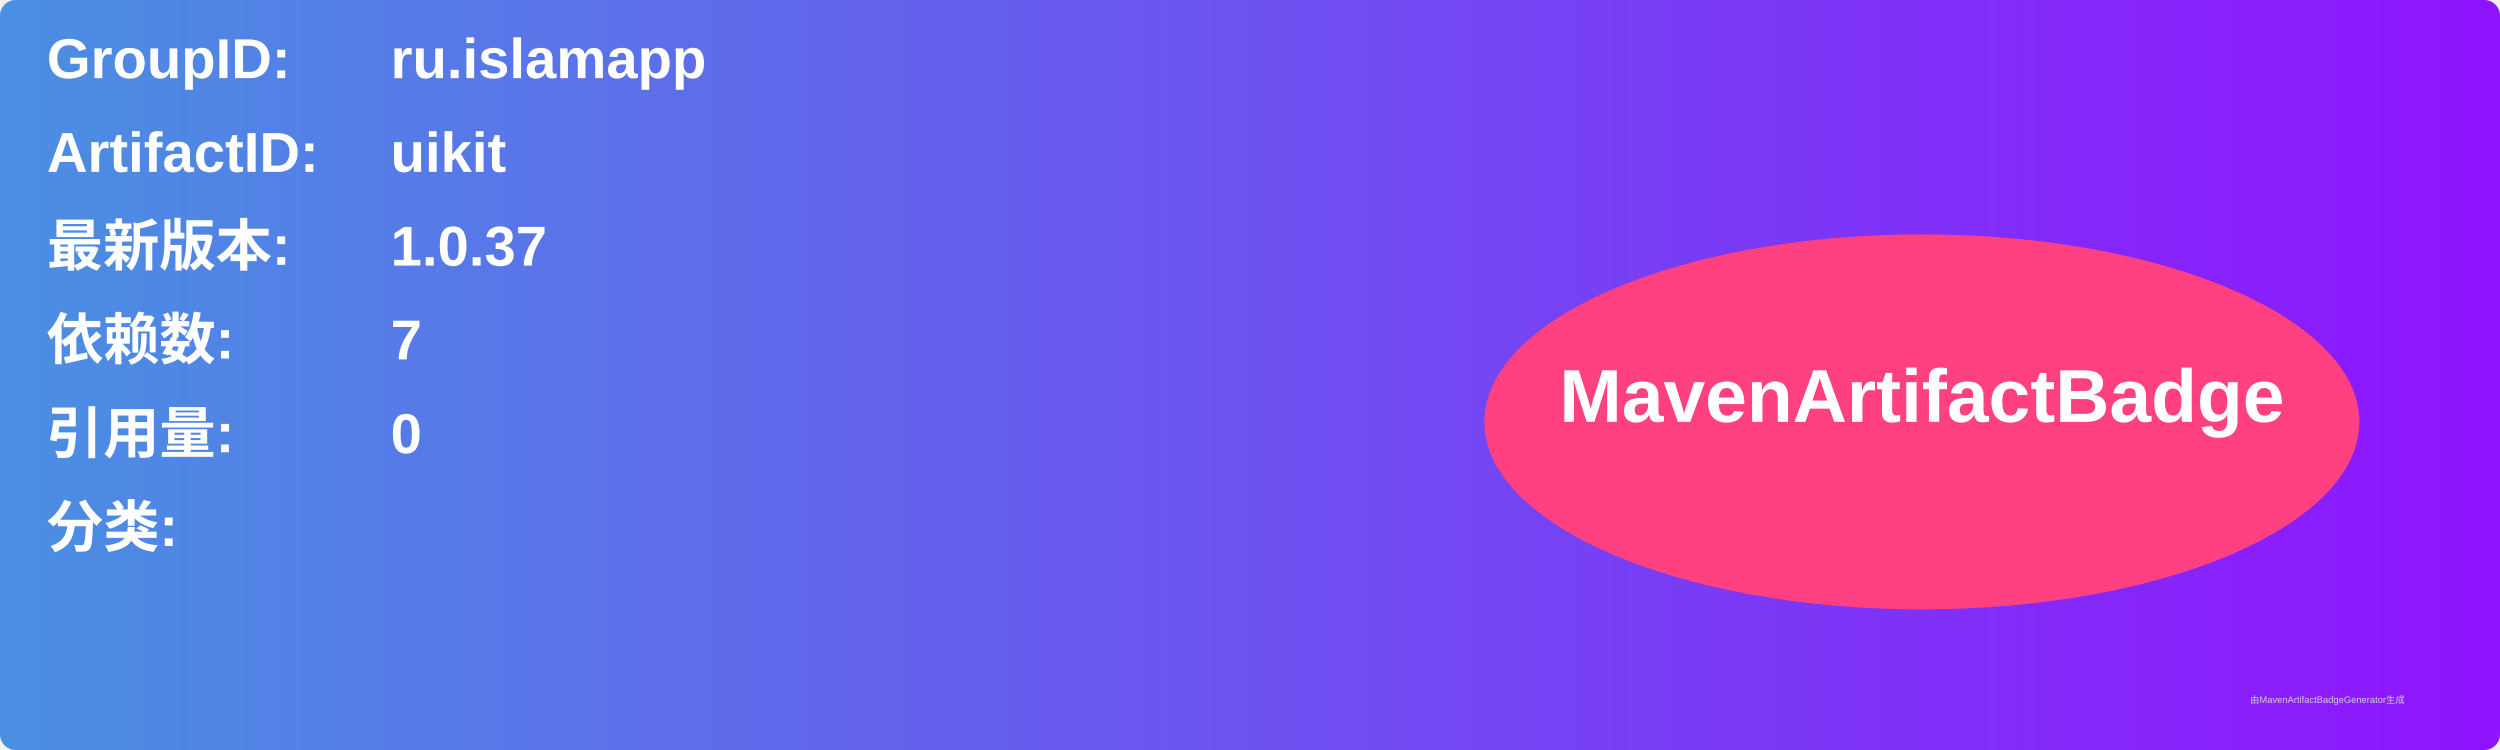
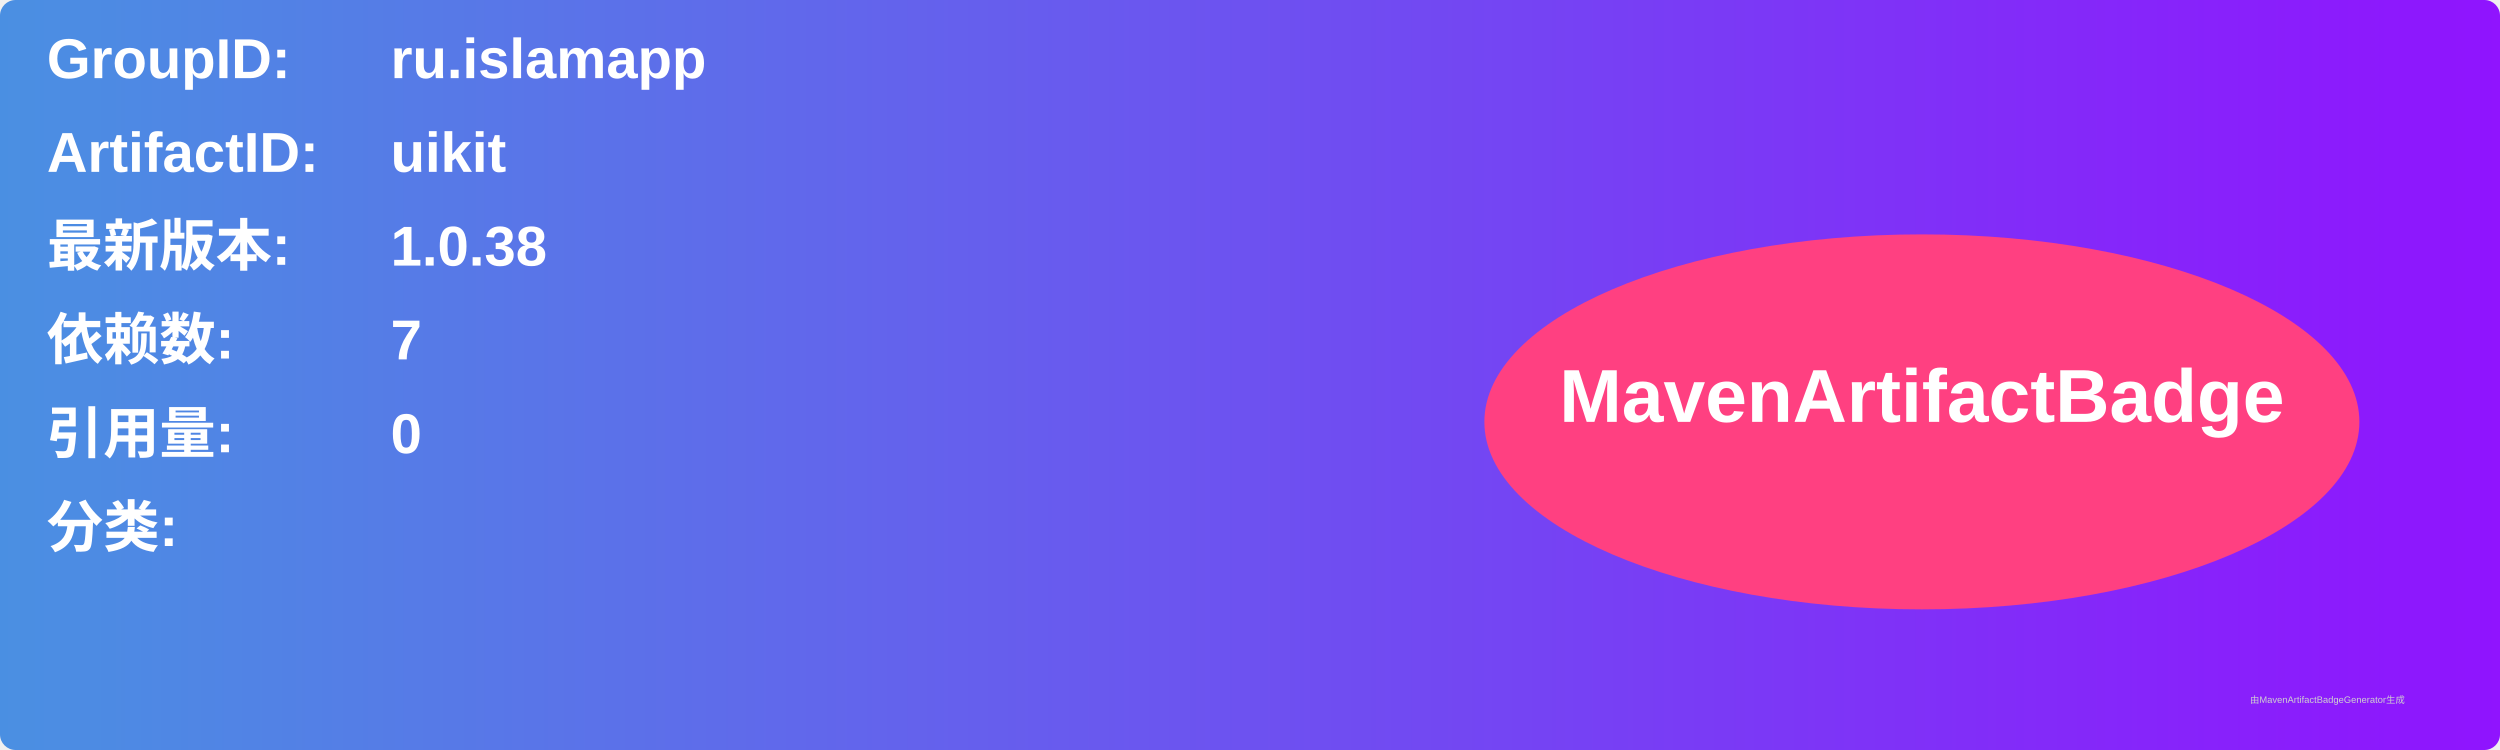
<svg xmlns="http://www.w3.org/2000/svg" width="800" height="240" viewBox="0 0 800 240">
  <linearGradient id="grad" x1="0%" y1="0%" x2="100%" y2="0%">
    <stop offset="0%" stop-color="#4a90e2" />
    <stop offset="100%" stop-color="#9013fe" />
  </linearGradient>
  <rect width="100%" height="100%" rx="5" ry="5" fill="url(#grad)" />
  <g transform="translate(15, 15)">
    <text x="0" y="10" font-family="Arial" font-size="18" fill="white" font-weight="bold" width="260">GroupID:</text>
    <text x="110" y="10" font-family="Arial" font-size="18" fill="white" font-weight="bold" width="460">ru.islamapp</text>
    <text x="0" y="40" font-family="Arial" font-size="18" fill="white" font-weight="bold" width="260">ArtifactID:</text>
    <text x="110" y="40" font-family="Arial" font-size="18" fill="white" font-weight="bold" width="460">uikit</text>
    <text x="0" y="70" font-family="Arial" font-size="18" fill="white" font-weight="bold">最新版本:</text>
    <text x="110" y="70" font-family="Arial" font-size="18" fill="white" font-weight="bold">
-       <tspan font-weight="bold">1.0.37</tspan>
+       <tspan font-weight="bold">1.0.38</tspan>
    </text>
    <text x="0" y="100" font-family="Arial" font-size="18" fill="white" font-weight="bold">依赖数: </text>
    <text x="110" y="100" font-family="Arial" font-size="18" fill="white">
      <tspan font-weight="bold">7</tspan>
    </text>
    <text x="0" y="130" font-family="Arial" font-size="18" fill="white" font-weight="bold">引用量: </text>
    <text x="110" y="130" font-family="Arial" font-size="18" fill="white">
      <tspan font-weight="bold">0</tspan>
    </text>
    <text x="0" y="160" font-family="Arial" font-size="18" fill="white" font-weight="bold">分类:</text>
    <text x="10" y="190" font-family="Arial" font-size="10" fill="white">
      <tspan font-weight="bold" />
    </text>
    <ellipse cx="600" cy="120" rx="140" ry="60" fill="#ff4081" />
    <text x="600" y="120" text-anchor="middle" font-family="Arial" font-size="24" fill="white" font-weight="bold">MavenArtifactBadge</text>
  </g>
  <text x="720" y="225" font-family="Arial" font-size="3" fill="#d0d0d0">由MavenArtifactBadgeGenerator生成</text>
</svg>
